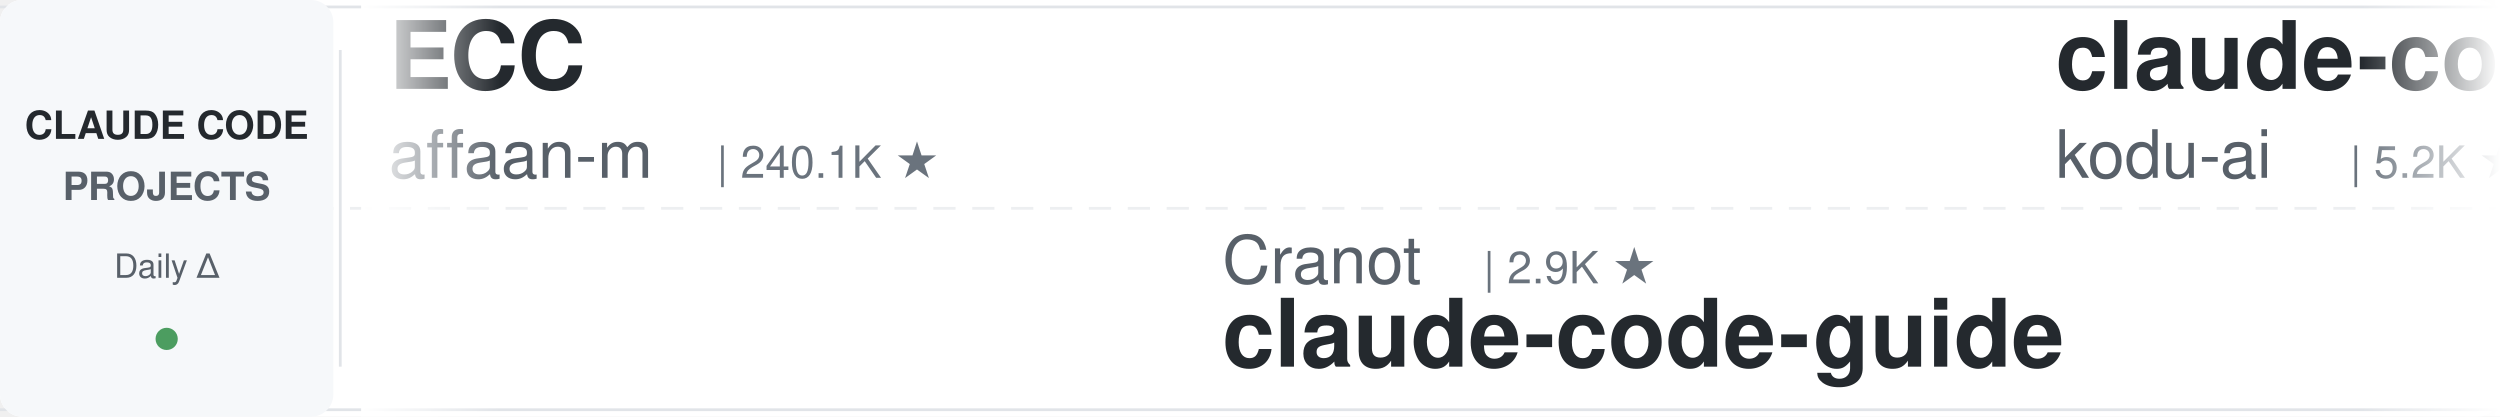
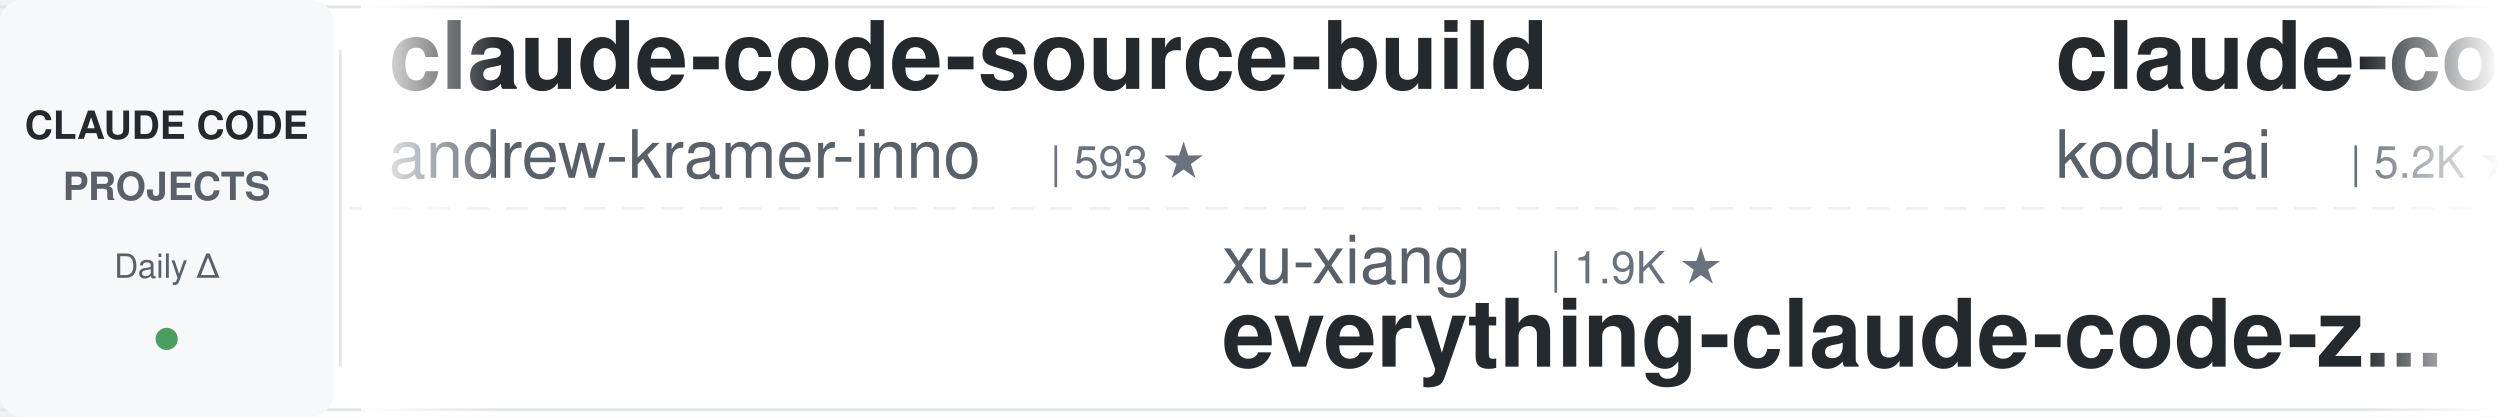
<svg xmlns="http://www.w3.org/2000/svg" width="900" height="150">
  <defs>
    <linearGradient id="leftFade" x1="0%" y1="0%" x2="100%" y2="0%">
      <stop offset="0%" style="stop-color:#ffffff;stop-opacity:1" />
      <stop offset="100%" style="stop-color:#ffffff;stop-opacity:0" />
    </linearGradient>
    <linearGradient id="rightFade" x1="0%" y1="0%" x2="100%" y2="0%">
      <stop offset="0%" style="stop-color:#ffffff;stop-opacity:0" />
      <stop offset="100%" style="stop-color:#ffffff;stop-opacity:1" />
    </linearGradient>
  </defs>
  <rect width="900" height="150" fill="#ffffff" rx="8" />
  <rect x="0" y="2" width="900" height="1" fill="#e1e4e8" />
  <rect x="0" y="147" width="900" height="1" fill="#e1e4e8" />
  <line x1="0" y1="75" x2="900" y2="75" stroke="#e1e4e8" stroke-width="1" stroke-dasharray="8 6" opacity="0.6" />
  <rect x="0" y="0" width="120" height="150" fill="#f6f8fa" rx="8" />
  <text x="60" y="50" font-family="-apple-system, BlinkMacSystemFont, 'Segoe UI', Helvetica, Arial, sans-serif" font-size="14" font-weight="600" fill="#24292e" text-anchor="middle">CLAUDE CODE</text>
  <text x="60" y="72" font-family="-apple-system, BlinkMacSystemFont, 'Segoe UI', Helvetica, Arial, sans-serif" font-size="14" font-weight="600" fill="#586069" text-anchor="middle">PROJECTS</text>
  <text x="60" y="100" font-family="-apple-system, BlinkMacSystemFont, 'Segoe UI', Helvetica, Arial, sans-serif" font-size="12" font-weight="500" fill="#586069" text-anchor="middle">Daily Δ</text>
  <circle cx="60" cy="122" r="4" fill="#22863a" opacity="0.8" />
  <rect x="122" y="18" width="1" height="114" fill="#e1e4e8" />
  <clipPath id="tickerClip">
    <rect x="130" y="0" width="770" height="150" />
  </clipPath>
  <g clip-path="url(#tickerClip)">
    <g id="tickerItems">
      <animateTransform attributeName="transform" attributeType="XML" type="translate" from="0 0" to="-3000 0" dur="54s" repeatCount="indefinite" />
      <g transform="translate(0, 0)">
-         <text x="140" y="32" font-family="-apple-system, BlinkMacSystemFont, 'Segoe UI', Helvetica, Arial, sans-serif" font-size="34" font-weight="600" fill="#24292e">ECC</text>
-         <text x="140" y="64" font-family="-apple-system, BlinkMacSystemFont, 'Segoe UI', Helvetica, Arial, sans-serif" font-size="24" font-weight="400" fill="#586069">affaan-m</text>
-         <text x="258" y="64" font-family="-apple-system, BlinkMacSystemFont, 'Segoe UI', Helvetica, Arial, sans-serif" font-size="16" font-weight="500" fill="#6a737d">| 240.1K ★</text>
+         <text x="140" y="32" font-family="-apple-system, BlinkMacSystemFont, 'Segoe UI', Helvetica, Arial, sans-serif" font-size="34" font-weight="600" fill="#24292e">claude-code-source-build</text>
+         <text x="140" y="64" font-family="-apple-system, BlinkMacSystemFont, 'Segoe UI', Helvetica, Arial, sans-serif" font-size="24" font-weight="400" fill="#586069">andrew-kramer-inno</text>
+         <text x="378" y="64" font-family="-apple-system, BlinkMacSystemFont, 'Segoe UI', Helvetica, Arial, sans-serif" font-size="16" font-weight="500" fill="#6a737d">| 593 ★</text>
      </g>
      <g transform="translate(300, 0)">
-         <text x="140" y="102" font-family="-apple-system, BlinkMacSystemFont, 'Segoe UI', Helvetica, Arial, sans-serif" font-size="24" font-weight="400" fill="#586069">Cranot</text>
-         <text x="234" y="102" font-family="-apple-system, BlinkMacSystemFont, 'Segoe UI', Helvetica, Arial, sans-serif" font-size="16" font-weight="500" fill="#6a737d">| 2.9K ★</text>
-         <text x="140" y="132" font-family="-apple-system, BlinkMacSystemFont, 'Segoe UI', Helvetica, Arial, sans-serif" font-size="34" font-weight="600" fill="#24292e">claude-code-guide</text>
+         <text x="140" y="102" font-family="-apple-system, BlinkMacSystemFont, 'Segoe UI', Helvetica, Arial, sans-serif" font-size="24" font-weight="400" fill="#586069">xu-xiang</text>
+         <text x="258" y="102" font-family="-apple-system, BlinkMacSystemFont, 'Segoe UI', Helvetica, Arial, sans-serif" font-size="16" font-weight="500" fill="#6a737d">| 1.9K ★</text>
+         <text x="140" y="132" font-family="-apple-system, BlinkMacSystemFont, 'Segoe UI', Helvetica, Arial, sans-serif" font-size="34" font-weight="600" fill="#24292e">everything-claude-code-z...</text>
      </g>
      <g transform="translate(600, 0)">
        <text x="140" y="32" font-family="-apple-system, BlinkMacSystemFont, 'Segoe UI', Helvetica, Arial, sans-serif" font-size="34" font-weight="600" fill="#24292e">claude-coder</text>
        <text x="140" y="64" font-family="-apple-system, BlinkMacSystemFont, 'Segoe UI', Helvetica, Arial, sans-serif" font-size="24" font-weight="400" fill="#586069">kodu-ai</text>
        <text x="246" y="64" font-family="-apple-system, BlinkMacSystemFont, 'Segoe UI', Helvetica, Arial, sans-serif" font-size="16" font-weight="500" fill="#6a737d">| 5.2K ★</text>
      </g>
      <g transform="translate(900, 0)">
-         <text x="140" y="102" font-family="-apple-system, BlinkMacSystemFont, 'Segoe UI', Helvetica, Arial, sans-serif" font-size="24" font-weight="400" fill="#586069">RichardAtCT</text>
-         <text x="294" y="102" font-family="-apple-system, BlinkMacSystemFont, 'Segoe UI', Helvetica, Arial, sans-serif" font-size="16" font-weight="500" fill="#6a737d">| 2.8K ★</text>
-         <text x="140" y="132" font-family="-apple-system, BlinkMacSystemFont, 'Segoe UI', Helvetica, Arial, sans-serif" font-size="34" font-weight="600" fill="#24292e">claude-code-telegram</text>
+         <text x="140" y="102" font-family="-apple-system, BlinkMacSystemFont, 'Segoe UI', Helvetica, Arial, sans-serif" font-size="24" font-weight="400" fill="#586069">nicedreamzapp</text>
+         <text x="318" y="102" font-family="-apple-system, BlinkMacSystemFont, 'Segoe UI', Helvetica, Arial, sans-serif" font-size="16" font-weight="500" fill="#6a737d">| 3.2K ★</text>
+         <text x="140" y="132" font-family="-apple-system, BlinkMacSystemFont, 'Segoe UI', Helvetica, Arial, sans-serif" font-size="34" font-weight="600" fill="#24292e">claude-code-local</text>
      </g>
      <g transform="translate(1200, 0)">
-         <text x="140" y="32" font-family="-apple-system, BlinkMacSystemFont, 'Segoe UI', Helvetica, Arial, sans-serif" font-size="34" font-weight="600" fill="#24292e">claude-code-tudou</text>
-         <text x="140" y="64" font-family="-apple-system, BlinkMacSystemFont, 'Segoe UI', Helvetica, Arial, sans-serif" font-size="24" font-weight="400" fill="#586069">AICoderTudou</text>
-         <text x="306" y="64" font-family="-apple-system, BlinkMacSystemFont, 'Segoe UI', Helvetica, Arial, sans-serif" font-size="16" font-weight="500" fill="#6a737d">| 497 ★</text>
+         <text x="140" y="32" font-family="-apple-system, BlinkMacSystemFont, 'Segoe UI', Helvetica, Arial, sans-serif" font-size="34" font-weight="600" fill="#24292e">claude-code-workflows</text>
+         <text x="140" y="64" font-family="-apple-system, BlinkMacSystemFont, 'Segoe UI', Helvetica, Arial, sans-serif" font-size="24" font-weight="400" fill="#586069">OneRedOak</text>
+         <text x="270" y="64" font-family="-apple-system, BlinkMacSystemFont, 'Segoe UI', Helvetica, Arial, sans-serif" font-size="16" font-weight="500" fill="#6a737d">| 3.9K ★</text>
      </g>
      <g transform="translate(1500, 0)">
-         <text x="140" y="102" font-family="-apple-system, BlinkMacSystemFont, 'Segoe UI', Helvetica, Arial, sans-serif" font-size="24" font-weight="400" fill="#586069">ccplugins</text>
-         <text x="270" y="102" font-family="-apple-system, BlinkMacSystemFont, 'Segoe UI', Helvetica, Arial, sans-serif" font-size="16" font-weight="500" fill="#6a737d">| 911 ★</text>
-         <text x="140" y="132" font-family="-apple-system, BlinkMacSystemFont, 'Segoe UI', Helvetica, Arial, sans-serif" font-size="34" font-weight="600" fill="#24292e">awesome-claude-code-plug...</text>
+         <text x="140" y="102" font-family="-apple-system, BlinkMacSystemFont, 'Segoe UI', Helvetica, Arial, sans-serif" font-size="24" font-weight="400" fill="#586069">frankbria</text>
+         <text x="270" y="102" font-family="-apple-system, BlinkMacSystemFont, 'Segoe UI', Helvetica, Arial, sans-serif" font-size="16" font-weight="500" fill="#6a737d">| 9.6K ★</text>
+         <text x="140" y="132" font-family="-apple-system, BlinkMacSystemFont, 'Segoe UI', Helvetica, Arial, sans-serif" font-size="34" font-weight="600" fill="#24292e">ralph-claude-code</text>
      </g>
      <g transform="translate(1800, 0)">
-         <text x="140" y="32" font-family="-apple-system, BlinkMacSystemFont, 'Segoe UI', Helvetica, Arial, sans-serif" font-size="34" font-weight="600" fill="#24292e">claude-code-source</text>
-         <text x="140" y="64" font-family="-apple-system, BlinkMacSystemFont, 'Segoe UI', Helvetica, Arial, sans-serif" font-size="24" font-weight="400" fill="#586069">JrCx7scC</text>
-         <text x="258" y="64" font-family="-apple-system, BlinkMacSystemFont, 'Segoe UI', Helvetica, Arial, sans-serif" font-size="16" font-weight="500" fill="#6a737d">| 373 ★</text>
+         <text x="140" y="32" font-family="-apple-system, BlinkMacSystemFont, 'Segoe UI', Helvetica, Arial, sans-serif" font-size="34" font-weight="600" fill="#24292e">system_prompts_leaks</text>
+         <text x="140" y="64" font-family="-apple-system, BlinkMacSystemFont, 'Segoe UI', Helvetica, Arial, sans-serif" font-size="24" font-weight="400" fill="#586069">asgeirtj</text>
+         <text x="258" y="64" font-family="-apple-system, BlinkMacSystemFont, 'Segoe UI', Helvetica, Arial, sans-serif" font-size="16" font-weight="500" fill="#6a737d">| 62.9K ★</text>
      </g>
      <g transform="translate(2100, 0)">
-         <text x="140" y="102" font-family="-apple-system, BlinkMacSystemFont, 'Segoe UI', Helvetica, Arial, sans-serif" font-size="24" font-weight="400" fill="#586069">pedrohcgs</text>
-         <text x="270" y="102" font-family="-apple-system, BlinkMacSystemFont, 'Segoe UI', Helvetica, Arial, sans-serif" font-size="16" font-weight="500" fill="#6a737d">| 1.5K ★</text>
-         <text x="140" y="132" font-family="-apple-system, BlinkMacSystemFont, 'Segoe UI', Helvetica, Arial, sans-serif" font-size="34" font-weight="600" fill="#24292e">claude-code-my-workflow</text>
+         <text x="140" y="102" font-family="-apple-system, BlinkMacSystemFont, 'Segoe UI', Helvetica, Arial, sans-serif" font-size="24" font-weight="400" fill="#586069">oboard</text>
+         <text x="234" y="102" font-family="-apple-system, BlinkMacSystemFont, 'Segoe UI', Helvetica, Arial, sans-serif" font-size="16" font-weight="500" fill="#6a737d">| 3.3K ★</text>
+         <text x="140" y="132" font-family="-apple-system, BlinkMacSystemFont, 'Segoe UI', Helvetica, Arial, sans-serif" font-size="34" font-weight="600" fill="#24292e">claude-code-rev</text>
      </g>
      <g transform="translate(2400, 0)">
-         <text x="140" y="32" font-family="-apple-system, BlinkMacSystemFont, 'Segoe UI', Helvetica, Arial, sans-serif" font-size="34" font-weight="600" fill="#24292e">claude-code-showcase</text>
-         <text x="140" y="64" font-family="-apple-system, BlinkMacSystemFont, 'Segoe UI', Helvetica, Arial, sans-serif" font-size="24" font-weight="400" fill="#586069">ChrisWiles</text>
-         <text x="282" y="64" font-family="-apple-system, BlinkMacSystemFont, 'Segoe UI', Helvetica, Arial, sans-serif" font-size="16" font-weight="500" fill="#6a737d">| 6.0K ★</text>
+         <text x="140" y="32" font-family="-apple-system, BlinkMacSystemFont, 'Segoe UI', Helvetica, Arial, sans-serif" font-size="34" font-weight="600" fill="#24292e">claude-code-book</text>
+         <text x="140" y="64" font-family="-apple-system, BlinkMacSystemFont, 'Segoe UI', Helvetica, Arial, sans-serif" font-size="24" font-weight="400" fill="#586069">lintsinghua</text>
+         <text x="294" y="64" font-family="-apple-system, BlinkMacSystemFont, 'Segoe UI', Helvetica, Arial, sans-serif" font-size="16" font-weight="500" fill="#6a737d">| 4.1K ★</text>
      </g>
      <g transform="translate(2700, 0)">
-         <text x="140" y="102" font-family="-apple-system, BlinkMacSystemFont, 'Segoe UI', Helvetica, Arial, sans-serif" font-size="24" font-weight="400" fill="#586069">wanshuiyin</text>
-         <text x="282" y="102" font-family="-apple-system, BlinkMacSystemFont, 'Segoe UI', Helvetica, Arial, sans-serif" font-size="16" font-weight="500" fill="#6a737d">| 14.7K ★</text>
-         <text x="140" y="132" font-family="-apple-system, BlinkMacSystemFont, 'Segoe UI', Helvetica, Arial, sans-serif" font-size="34" font-weight="600" fill="#24292e">Auto-claude-code-researc...</text>
+         <text x="140" y="102" font-family="-apple-system, BlinkMacSystemFont, 'Segoe UI', Helvetica, Arial, sans-serif" font-size="24" font-weight="400" fill="#586069">disler</text>
+         <text x="234" y="102" font-family="-apple-system, BlinkMacSystemFont, 'Segoe UI', Helvetica, Arial, sans-serif" font-size="16" font-weight="500" fill="#6a737d">| 3.9K ★</text>
+         <text x="140" y="132" font-family="-apple-system, BlinkMacSystemFont, 'Segoe UI', Helvetica, Arial, sans-serif" font-size="34" font-weight="600" fill="#24292e">claude-code-hooks-master...</text>
      </g>
      <g transform="translate(3000, 0)">
-         <text x="140" y="32" font-family="-apple-system, BlinkMacSystemFont, 'Segoe UI', Helvetica, Arial, sans-serif" font-size="34" font-weight="600" fill="#24292e">ECC</text>
-         <text x="140" y="64" font-family="-apple-system, BlinkMacSystemFont, 'Segoe UI', Helvetica, Arial, sans-serif" font-size="24" font-weight="400" fill="#586069">affaan-m</text>
-         <text x="258" y="64" font-family="-apple-system, BlinkMacSystemFont, 'Segoe UI', Helvetica, Arial, sans-serif" font-size="16" font-weight="500" fill="#6a737d">| 240.1K ★</text>
+         <text x="140" y="32" font-family="-apple-system, BlinkMacSystemFont, 'Segoe UI', Helvetica, Arial, sans-serif" font-size="34" font-weight="600" fill="#24292e">claude-code-source-build</text>
+         <text x="140" y="64" font-family="-apple-system, BlinkMacSystemFont, 'Segoe UI', Helvetica, Arial, sans-serif" font-size="24" font-weight="400" fill="#586069">andrew-kramer-inno</text>
+         <text x="378" y="64" font-family="-apple-system, BlinkMacSystemFont, 'Segoe UI', Helvetica, Arial, sans-serif" font-size="16" font-weight="500" fill="#6a737d">| 593 ★</text>
      </g>
      <g transform="translate(3300, 0)">
-         <text x="140" y="102" font-family="-apple-system, BlinkMacSystemFont, 'Segoe UI', Helvetica, Arial, sans-serif" font-size="24" font-weight="400" fill="#586069">Cranot</text>
-         <text x="234" y="102" font-family="-apple-system, BlinkMacSystemFont, 'Segoe UI', Helvetica, Arial, sans-serif" font-size="16" font-weight="500" fill="#6a737d">| 2.9K ★</text>
-         <text x="140" y="132" font-family="-apple-system, BlinkMacSystemFont, 'Segoe UI', Helvetica, Arial, sans-serif" font-size="34" font-weight="600" fill="#24292e">claude-code-guide</text>
+         <text x="140" y="102" font-family="-apple-system, BlinkMacSystemFont, 'Segoe UI', Helvetica, Arial, sans-serif" font-size="24" font-weight="400" fill="#586069">xu-xiang</text>
+         <text x="258" y="102" font-family="-apple-system, BlinkMacSystemFont, 'Segoe UI', Helvetica, Arial, sans-serif" font-size="16" font-weight="500" fill="#6a737d">| 1.9K ★</text>
+         <text x="140" y="132" font-family="-apple-system, BlinkMacSystemFont, 'Segoe UI', Helvetica, Arial, sans-serif" font-size="34" font-weight="600" fill="#24292e">everything-claude-code-z...</text>
      </g>
      <g transform="translate(3600, 0)">
        <text x="140" y="32" font-family="-apple-system, BlinkMacSystemFont, 'Segoe UI', Helvetica, Arial, sans-serif" font-size="34" font-weight="600" fill="#24292e">claude-coder</text>
        <text x="140" y="64" font-family="-apple-system, BlinkMacSystemFont, 'Segoe UI', Helvetica, Arial, sans-serif" font-size="24" font-weight="400" fill="#586069">kodu-ai</text>
        <text x="246" y="64" font-family="-apple-system, BlinkMacSystemFont, 'Segoe UI', Helvetica, Arial, sans-serif" font-size="16" font-weight="500" fill="#6a737d">| 5.2K ★</text>
      </g>
      <g transform="translate(3900, 0)">
-         <text x="140" y="102" font-family="-apple-system, BlinkMacSystemFont, 'Segoe UI', Helvetica, Arial, sans-serif" font-size="24" font-weight="400" fill="#586069">RichardAtCT</text>
-         <text x="294" y="102" font-family="-apple-system, BlinkMacSystemFont, 'Segoe UI', Helvetica, Arial, sans-serif" font-size="16" font-weight="500" fill="#6a737d">| 2.8K ★</text>
-         <text x="140" y="132" font-family="-apple-system, BlinkMacSystemFont, 'Segoe UI', Helvetica, Arial, sans-serif" font-size="34" font-weight="600" fill="#24292e">claude-code-telegram</text>
+         <text x="140" y="102" font-family="-apple-system, BlinkMacSystemFont, 'Segoe UI', Helvetica, Arial, sans-serif" font-size="24" font-weight="400" fill="#586069">nicedreamzapp</text>
+         <text x="318" y="102" font-family="-apple-system, BlinkMacSystemFont, 'Segoe UI', Helvetica, Arial, sans-serif" font-size="16" font-weight="500" fill="#6a737d">| 3.2K ★</text>
+         <text x="140" y="132" font-family="-apple-system, BlinkMacSystemFont, 'Segoe UI', Helvetica, Arial, sans-serif" font-size="34" font-weight="600" fill="#24292e">claude-code-local</text>
      </g>
    </g>
  </g>
  <rect x="130" y="0" width="50" height="150" fill="url(#leftFade)" />
  <rect x="850" y="0" width="50" height="150" fill="url(#rightFade)" />
</svg>
